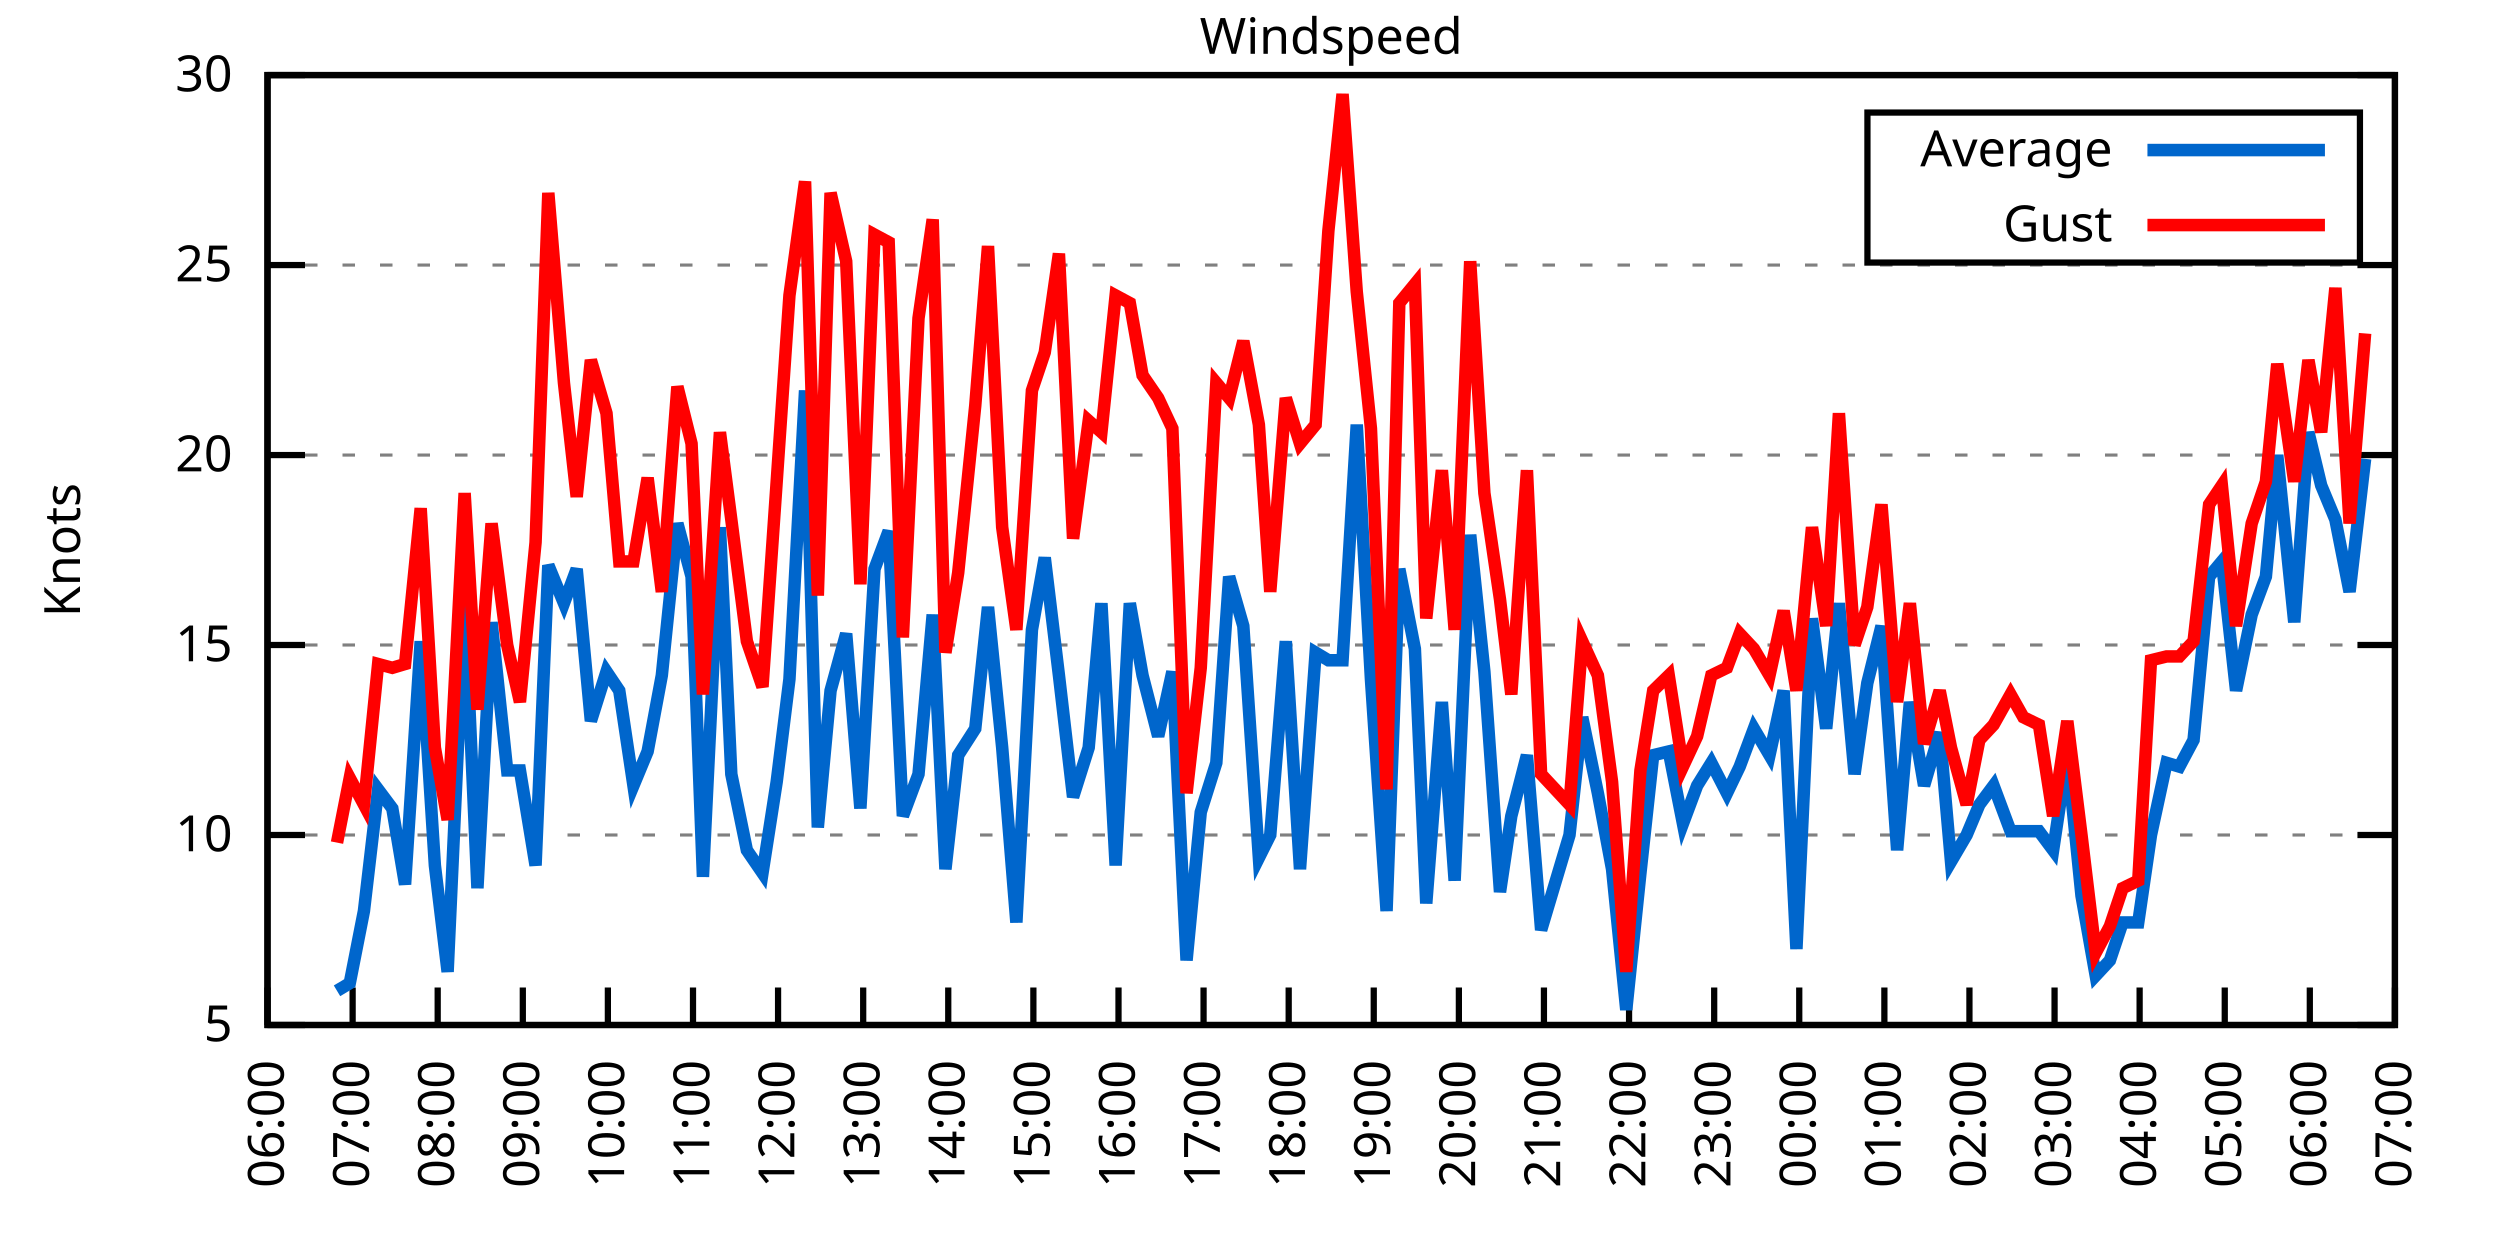
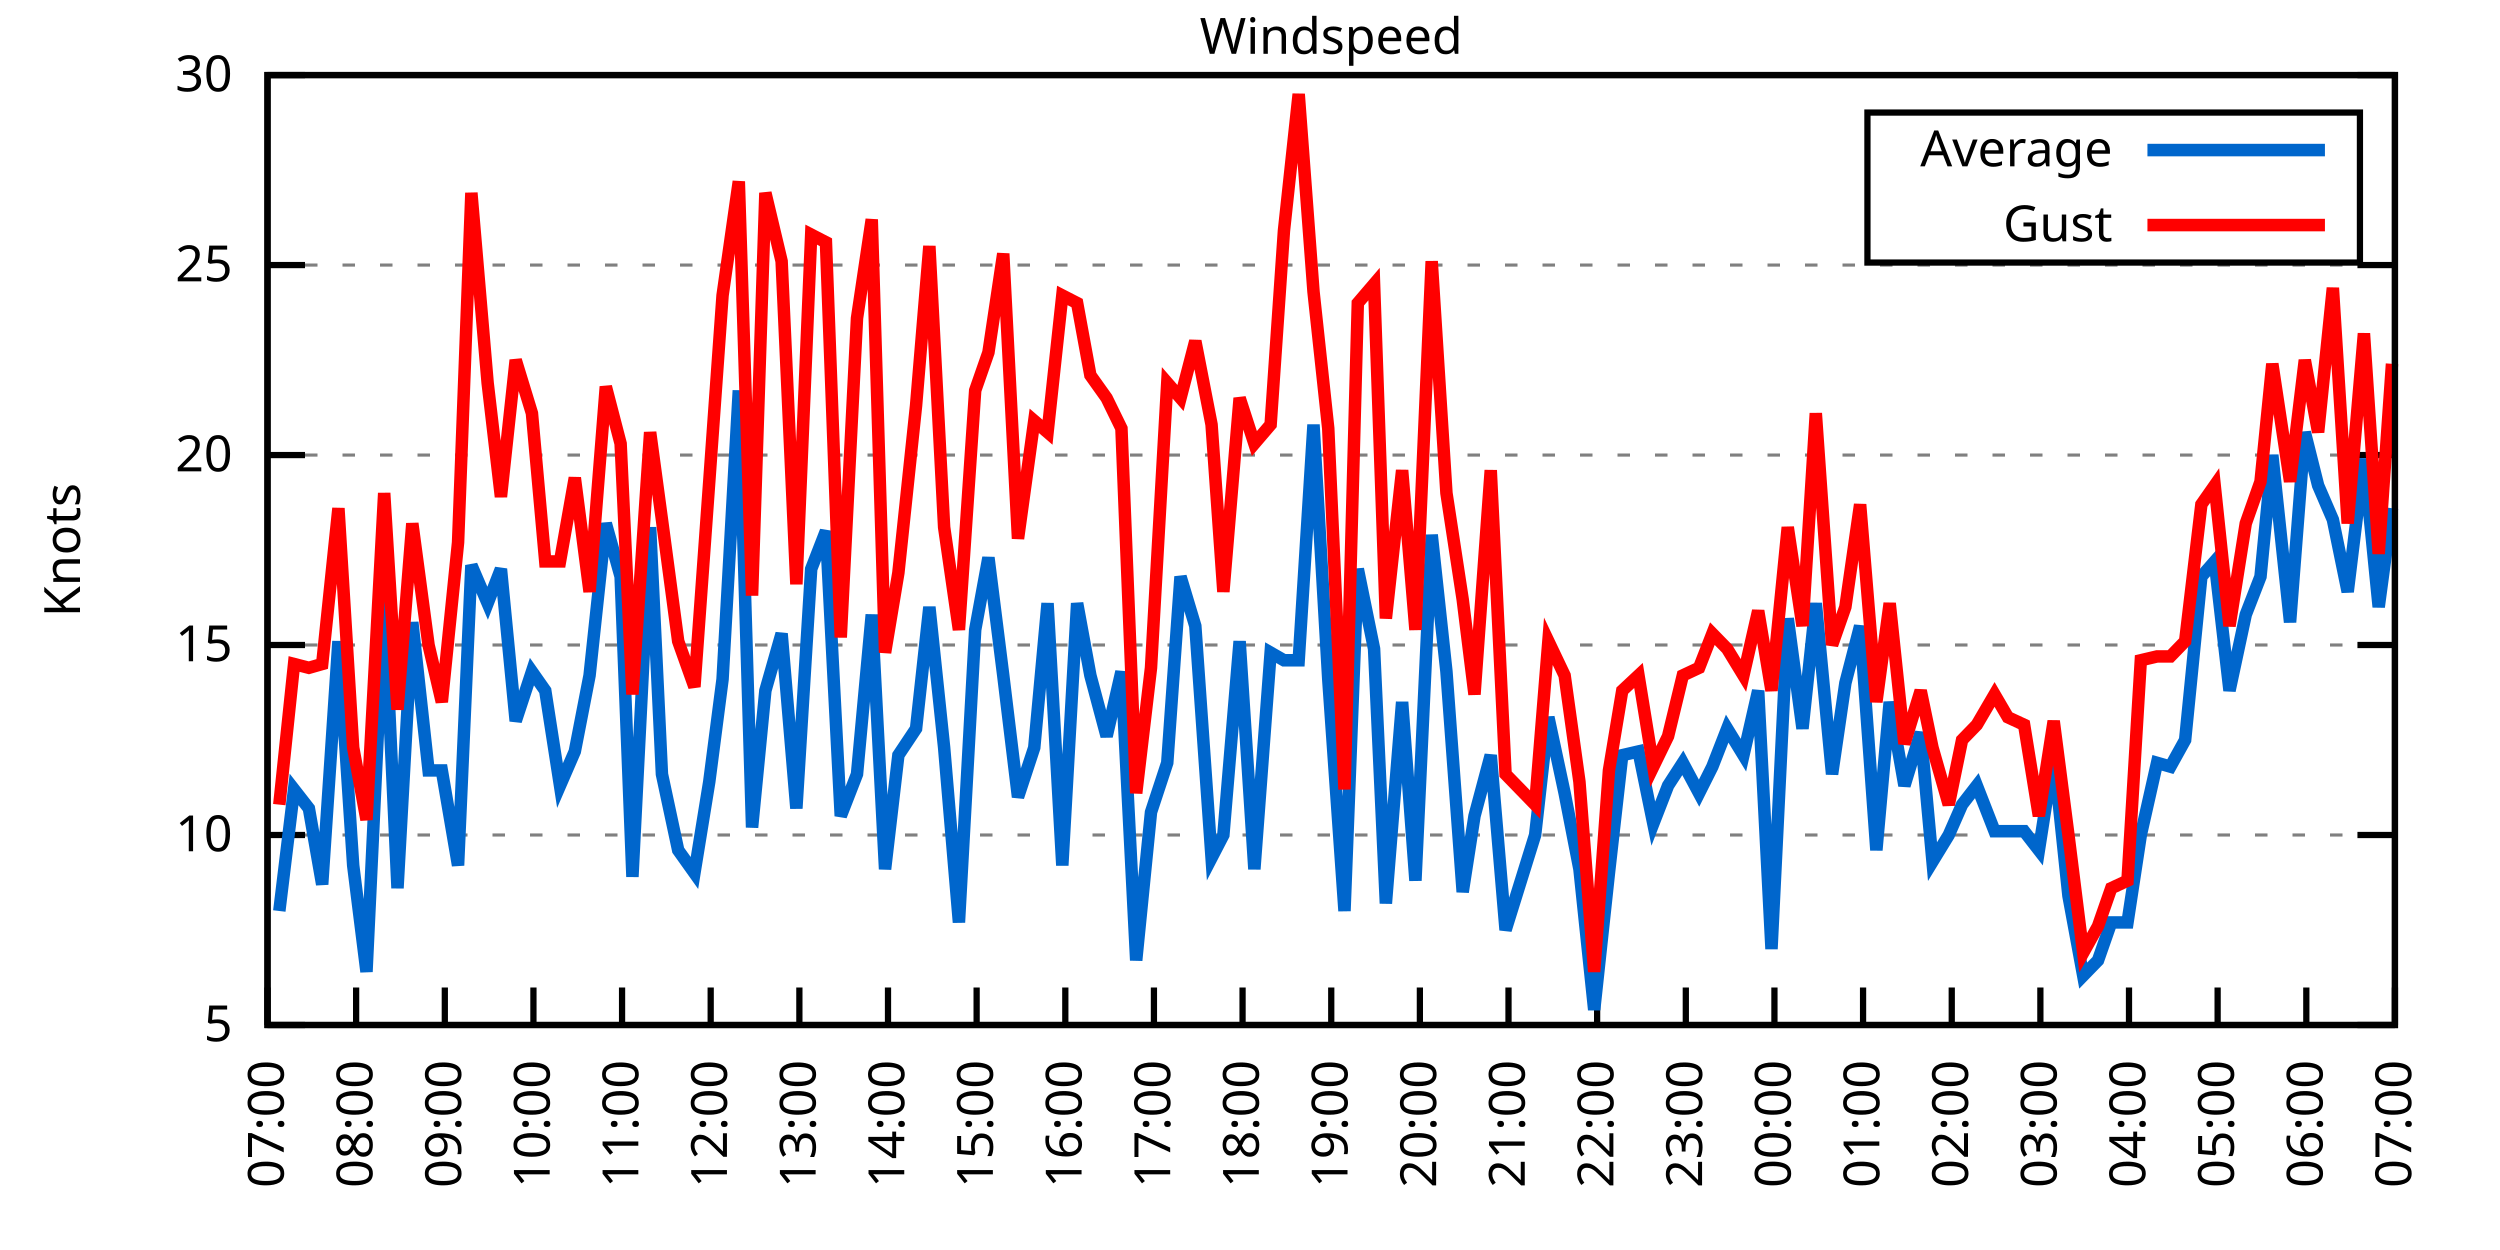
<svg xmlns="http://www.w3.org/2000/svg" xmlns:xlink="http://www.w3.org/1999/xlink" width="400" height="200" viewBox="0 0 400 200">
  <g id="gnuplot_canvas">
    <rect x="0" y="0" width="400" height="200" fill="none" />
    <defs>
      <circle id="gpDot" r="0.5" stroke-width="0.5" stroke="currentColor" />
      <path id="gpPt0" stroke-width="0.333" stroke="currentColor" d="M-1,0 h2 M0,-1 v2" />
      <path id="gpPt1" stroke-width="0.333" stroke="currentColor" d="M-1,-1 L1,1 M1,-1 L-1,1" />
      <path id="gpPt2" stroke-width="0.333" stroke="currentColor" d="M-1,0 L1,0 M0,-1 L0,1 M-1,-1 L1,1 M-1,1 L1,-1" />
      <rect id="gpPt3" stroke-width="0.333" stroke="currentColor" x="-1" y="-1" width="2" height="2" />
      <rect id="gpPt4" stroke-width="0.333" stroke="currentColor" fill="currentColor" x="-1" y="-1" width="2" height="2" />
      <circle id="gpPt5" stroke-width="0.333" stroke="currentColor" cx="0" cy="0" r="1" />
      <use xlink:href="#gpPt5" id="gpPt6" fill="currentColor" stroke="none" />
      <path id="gpPt7" stroke-width="0.333" stroke="currentColor" d="M0,-1.33 L-1.33,0.67 L1.33,0.67 z" />
      <use xlink:href="#gpPt7" id="gpPt8" fill="currentColor" stroke="none" />
      <use xlink:href="#gpPt7" id="gpPt9" stroke="currentColor" transform="rotate(180)" />
      <use xlink:href="#gpPt9" id="gpPt10" fill="currentColor" stroke="none" />
      <use xlink:href="#gpPt3" id="gpPt11" stroke="currentColor" transform="rotate(45)" />
      <use xlink:href="#gpPt11" id="gpPt12" fill="currentColor" stroke="none" />
      <path id="gpPt13" stroke-width="0.333" stroke="currentColor" d="M0,1.330 L1.265,0.411 L0.782,-1.067 L-0.782,-1.076 L-1.265,0.411 z" />
      <use xlink:href="#gpPt13" id="gpPt14" fill="currentColor" stroke="none" />
      <filter id="textbox" filterUnits="objectBoundingBox" x="0" y="0" height="1" width="1">
        <feFlood flood-color="white" flood-opacity="1" result="bgnd" />
        <feComposite in="SourceGraphic" in2="bgnd" operator="atop" />
      </filter>
      <filter id="greybox" filterUnits="objectBoundingBox" x="0" y="0" height="1" width="1">
        <feFlood flood-color="lightgrey" flood-opacity="1" result="grey" />
        <feComposite in="SourceGraphic" in2="grey" operator="atop" />
      </filter>
    </defs>
    <g fill="none" color="white" stroke="currentColor" stroke-width="1.00" stroke-linecap="butt" stroke-linejoin="miter">
</g>
    <g fill="none" color="black" stroke="currentColor" stroke-width="1.00" stroke-linecap="butt" stroke-linejoin="miter">
      <g stroke="none" shape-rendering="crispEdges">
        <polygon fill="rgb(255, 255, 255)" points="42.80,164.00 383.18,164.00 383.18,12.02 42.80,12.02 " />
      </g>
    </g>
    <g fill="none" color="black" stroke="currentColor" stroke-width="1.00" stroke-linecap="butt" stroke-linejoin="miter">
</g>
    <g fill="none" color="black" stroke="black" stroke-width="0.50" stroke-linecap="butt" stroke-linejoin="miter">
</g>
    <g fill="none" color="gray" stroke="currentColor" stroke-width="0.50" stroke-linecap="butt" stroke-linejoin="miter">
      <path stroke="gray" stroke-dasharray="2,4" class="gridline" d="M42.80,164.00 L383.19,164.00  " />
    </g>
    <g fill="none" color="gray" stroke="gray" stroke-width="1.00" stroke-linecap="butt" stroke-linejoin="miter">
</g>
    <g fill="none" color="black" stroke="currentColor" stroke-width="1.00" stroke-linecap="butt" stroke-linejoin="miter">
      <path stroke="black" d="M42.80,164.00 L48.80,164.00 M383.19,164.00 L377.19,164.00  " />
      <g transform="translate(37.20,166.60)" stroke="none" fill="black" font-family="Sans" font-size="8.00" text-anchor="end">
        <text>
          <tspan font-family="Sans"> 5</tspan>
        </text>
      </g>
    </g>
    <g fill="none" color="black" stroke="currentColor" stroke-width="1.00" stroke-linecap="butt" stroke-linejoin="miter">
</g>
    <g fill="none" color="black" stroke="black" stroke-width="0.50" stroke-linecap="butt" stroke-linejoin="miter">
</g>
    <g fill="none" color="gray" stroke="currentColor" stroke-width="0.50" stroke-linecap="butt" stroke-linejoin="miter">
      <path stroke="gray" stroke-dasharray="2,4" class="gridline" d="M42.80,133.60 L383.19,133.60  " />
    </g>
    <g fill="none" color="gray" stroke="gray" stroke-width="1.00" stroke-linecap="butt" stroke-linejoin="miter">
</g>
    <g fill="none" color="black" stroke="currentColor" stroke-width="1.00" stroke-linecap="butt" stroke-linejoin="miter">
      <path stroke="black" d="M42.80,133.60 L48.80,133.60 M383.19,133.60 L377.19,133.60  " />
      <g transform="translate(37.20,136.20)" stroke="none" fill="black" font-family="Sans" font-size="8.00" text-anchor="end">
        <text>
          <tspan font-family="Sans"> 10</tspan>
        </text>
      </g>
    </g>
    <g fill="none" color="black" stroke="currentColor" stroke-width="1.00" stroke-linecap="butt" stroke-linejoin="miter">
</g>
    <g fill="none" color="black" stroke="black" stroke-width="0.50" stroke-linecap="butt" stroke-linejoin="miter">
</g>
    <g fill="none" color="gray" stroke="currentColor" stroke-width="0.50" stroke-linecap="butt" stroke-linejoin="miter">
      <path stroke="gray" stroke-dasharray="2,4" class="gridline" d="M42.80,103.20 L383.19,103.20  " />
    </g>
    <g fill="none" color="gray" stroke="gray" stroke-width="1.00" stroke-linecap="butt" stroke-linejoin="miter">
</g>
    <g fill="none" color="black" stroke="currentColor" stroke-width="1.00" stroke-linecap="butt" stroke-linejoin="miter">
      <path stroke="black" d="M42.80,103.20 L48.80,103.20 M383.19,103.20 L377.19,103.20  " />
      <g transform="translate(37.20,105.80)" stroke="none" fill="black" font-family="Sans" font-size="8.00" text-anchor="end">
        <text>
          <tspan font-family="Sans"> 15</tspan>
        </text>
      </g>
    </g>
    <g fill="none" color="black" stroke="currentColor" stroke-width="1.00" stroke-linecap="butt" stroke-linejoin="miter">
</g>
    <g fill="none" color="black" stroke="black" stroke-width="0.50" stroke-linecap="butt" stroke-linejoin="miter">
</g>
    <g fill="none" color="gray" stroke="currentColor" stroke-width="0.50" stroke-linecap="butt" stroke-linejoin="miter">
      <path stroke="gray" stroke-dasharray="2,4" class="gridline" d="M42.80,72.81 L383.19,72.81  " />
    </g>
    <g fill="none" color="gray" stroke="gray" stroke-width="1.00" stroke-linecap="butt" stroke-linejoin="miter">
</g>
    <g fill="none" color="black" stroke="currentColor" stroke-width="1.00" stroke-linecap="butt" stroke-linejoin="miter">
      <path stroke="black" d="M42.80,72.81 L48.80,72.81 M383.19,72.81 L377.19,72.81  " />
      <g transform="translate(37.20,75.41)" stroke="none" fill="black" font-family="Sans" font-size="8.00" text-anchor="end">
        <text>
          <tspan font-family="Sans"> 20</tspan>
        </text>
      </g>
    </g>
    <g fill="none" color="black" stroke="currentColor" stroke-width="1.00" stroke-linecap="butt" stroke-linejoin="miter">
</g>
    <g fill="none" color="black" stroke="black" stroke-width="0.50" stroke-linecap="butt" stroke-linejoin="miter">
</g>
    <g fill="none" color="gray" stroke="currentColor" stroke-width="0.50" stroke-linecap="butt" stroke-linejoin="miter">
      <path stroke="gray" stroke-dasharray="2,4" class="gridline" d="M42.80,42.41 L383.19,42.41  " />
    </g>
    <g fill="none" color="gray" stroke="gray" stroke-width="1.00" stroke-linecap="butt" stroke-linejoin="miter">
</g>
    <g fill="none" color="black" stroke="currentColor" stroke-width="1.00" stroke-linecap="butt" stroke-linejoin="miter">
      <path stroke="black" d="M42.80,42.41 L48.80,42.41 M383.19,42.41 L377.19,42.41  " />
      <g transform="translate(37.20,45.01)" stroke="none" fill="black" font-family="Sans" font-size="8.00" text-anchor="end">
        <text>
          <tspan font-family="Sans"> 25</tspan>
        </text>
      </g>
    </g>
    <g fill="none" color="black" stroke="currentColor" stroke-width="1.00" stroke-linecap="butt" stroke-linejoin="miter">
</g>
    <g fill="none" color="black" stroke="black" stroke-width="0.50" stroke-linecap="butt" stroke-linejoin="miter">
</g>
    <g fill="none" color="gray" stroke="currentColor" stroke-width="0.50" stroke-linecap="butt" stroke-linejoin="miter">
      <path stroke="gray" stroke-dasharray="2,4" class="gridline" d="M42.80,12.01 L383.19,12.01  " />
    </g>
    <g fill="none" color="gray" stroke="gray" stroke-width="1.00" stroke-linecap="butt" stroke-linejoin="miter">
</g>
    <g fill="none" color="black" stroke="currentColor" stroke-width="1.00" stroke-linecap="butt" stroke-linejoin="miter">
      <path stroke="black" d="M42.80,12.01 L48.80,12.01 M383.19,12.01 L377.19,12.01  " />
      <g transform="translate(37.20,14.61)" stroke="none" fill="black" font-family="Sans" font-size="8.00" text-anchor="end">
        <text>
          <tspan font-family="Sans"> 30</tspan>
        </text>
      </g>
    </g>
    <g fill="none" color="black" stroke="currentColor" stroke-width="1.00" stroke-linecap="butt" stroke-linejoin="miter">
      <path stroke="black" d="M42.80,164.00 L42.80,158.00  " />
      <g transform="translate(45.40,169.60) rotate(270.00)" stroke="none" fill="black" font-family="Sans" font-size="8.00" text-anchor="end">
        <text>
-           <tspan font-family="Sans">06:00</tspan>
-         </text>
-       </g>
-     </g>
-     <g fill="none" color="black" stroke="currentColor" stroke-width="1.00" stroke-linecap="butt" stroke-linejoin="miter">
-       <path stroke="black" d="M56.42,164.00 L56.42,158.00  " />
-       <g transform="translate(59.02,169.60) rotate(270.00)" stroke="none" fill="black" font-family="Sans" font-size="8.00" text-anchor="end">
-         <text>
          <tspan font-family="Sans">07:00</tspan>
        </text>
      </g>
    </g>
    <g fill="none" color="black" stroke="currentColor" stroke-width="1.00" stroke-linecap="butt" stroke-linejoin="miter">
-       <path stroke="black" d="M70.03,164.00 L70.03,158.00  " />
-       <g transform="translate(72.63,169.60) rotate(270.00)" stroke="none" fill="black" font-family="Sans" font-size="8.00" text-anchor="end">
+       <path stroke="black" d="M56.98,164.00 L56.98,158.00  " />
+       <g transform="translate(59.58,169.60) rotate(270.00)" stroke="none" fill="black" font-family="Sans" font-size="8.00" text-anchor="end">
        <text>
          <tspan font-family="Sans">08:00</tspan>
        </text>
      </g>
    </g>
    <g fill="none" color="black" stroke="currentColor" stroke-width="1.00" stroke-linecap="butt" stroke-linejoin="miter">
-       <path stroke="black" d="M83.65,164.00 L83.65,158.00  " />
-       <g transform="translate(86.25,169.60) rotate(270.00)" stroke="none" fill="black" font-family="Sans" font-size="8.00" text-anchor="end">
+       <path stroke="black" d="M71.17,164.00 L71.17,158.00  " />
+       <g transform="translate(73.77,169.60) rotate(270.00)" stroke="none" fill="black" font-family="Sans" font-size="8.00" text-anchor="end">
        <text>
          <tspan font-family="Sans">09:00</tspan>
        </text>
      </g>
    </g>
    <g fill="none" color="black" stroke="currentColor" stroke-width="1.00" stroke-linecap="butt" stroke-linejoin="miter">
-       <path stroke="black" d="M97.26,164.00 L97.26,158.00  " />
-       <g transform="translate(99.86,169.60) rotate(270.00)" stroke="none" fill="black" font-family="Sans" font-size="8.00" text-anchor="end">
+       <path stroke="black" d="M85.35,164.00 L85.35,158.00  " />
+       <g transform="translate(87.95,169.60) rotate(270.00)" stroke="none" fill="black" font-family="Sans" font-size="8.00" text-anchor="end">
        <text>
          <tspan font-family="Sans">10:00</tspan>
        </text>
      </g>
    </g>
    <g fill="none" color="black" stroke="currentColor" stroke-width="1.00" stroke-linecap="butt" stroke-linejoin="miter">
-       <path stroke="black" d="M110.88,164.00 L110.88,158.00  " />
-       <g transform="translate(113.48,169.60) rotate(270.00)" stroke="none" fill="black" font-family="Sans" font-size="8.00" text-anchor="end">
+       <path stroke="black" d="M99.53,164.00 L99.53,158.00  " />
+       <g transform="translate(102.13,169.60) rotate(270.00)" stroke="none" fill="black" font-family="Sans" font-size="8.00" text-anchor="end">
        <text>
          <tspan font-family="Sans">11:00</tspan>
        </text>
      </g>
    </g>
    <g fill="none" color="black" stroke="currentColor" stroke-width="1.00" stroke-linecap="butt" stroke-linejoin="miter">
-       <path stroke="black" d="M124.49,164.00 L124.49,158.00  " />
-       <g transform="translate(127.09,169.60) rotate(270.00)" stroke="none" fill="black" font-family="Sans" font-size="8.00" text-anchor="end">
+       <path stroke="black" d="M113.71,164.00 L113.71,158.00  " />
+       <g transform="translate(116.31,169.60) rotate(270.00)" stroke="none" fill="black" font-family="Sans" font-size="8.00" text-anchor="end">
        <text>
          <tspan font-family="Sans">12:00</tspan>
        </text>
      </g>
    </g>
    <g fill="none" color="black" stroke="currentColor" stroke-width="1.00" stroke-linecap="butt" stroke-linejoin="miter">
-       <path stroke="black" d="M138.11,164.00 L138.11,158.00  " />
-       <g transform="translate(140.71,169.60) rotate(270.00)" stroke="none" fill="black" font-family="Sans" font-size="8.00" text-anchor="end">
+       <path stroke="black" d="M127.90,164.00 L127.90,158.00  " />
+       <g transform="translate(130.50,169.60) rotate(270.00)" stroke="none" fill="black" font-family="Sans" font-size="8.00" text-anchor="end">
        <text>
          <tspan font-family="Sans">13:00</tspan>
        </text>
      </g>
    </g>
    <g fill="none" color="black" stroke="currentColor" stroke-width="1.00" stroke-linecap="butt" stroke-linejoin="miter">
-       <path stroke="black" d="M151.72,164.00 L151.72,158.00  " />
-       <g transform="translate(154.32,169.60) rotate(270.00)" stroke="none" fill="black" font-family="Sans" font-size="8.00" text-anchor="end">
+       <path stroke="black" d="M142.08,164.00 L142.08,158.00  " />
+       <g transform="translate(144.68,169.60) rotate(270.00)" stroke="none" fill="black" font-family="Sans" font-size="8.00" text-anchor="end">
        <text>
          <tspan font-family="Sans">14:00</tspan>
        </text>
      </g>
    </g>
    <g fill="none" color="black" stroke="currentColor" stroke-width="1.00" stroke-linecap="butt" stroke-linejoin="miter">
-       <path stroke="black" d="M165.34,164.00 L165.34,158.00  " />
-       <g transform="translate(167.94,169.60) rotate(270.00)" stroke="none" fill="black" font-family="Sans" font-size="8.00" text-anchor="end">
+       <path stroke="black" d="M156.26,164.00 L156.26,158.00  " />
+       <g transform="translate(158.86,169.60) rotate(270.00)" stroke="none" fill="black" font-family="Sans" font-size="8.00" text-anchor="end">
        <text>
          <tspan font-family="Sans">15:00</tspan>
        </text>
      </g>
    </g>
    <g fill="none" color="black" stroke="currentColor" stroke-width="1.00" stroke-linecap="butt" stroke-linejoin="miter">
-       <path stroke="black" d="M178.96,164.00 L178.96,158.00  " />
-       <g transform="translate(181.56,169.60) rotate(270.00)" stroke="none" fill="black" font-family="Sans" font-size="8.00" text-anchor="end">
+       <path stroke="black" d="M170.45,164.00 L170.45,158.00  " />
+       <g transform="translate(173.05,169.60) rotate(270.00)" stroke="none" fill="black" font-family="Sans" font-size="8.00" text-anchor="end">
        <text>
          <tspan font-family="Sans">16:00</tspan>
        </text>
      </g>
    </g>
    <g fill="none" color="black" stroke="currentColor" stroke-width="1.00" stroke-linecap="butt" stroke-linejoin="miter">
-       <path stroke="black" d="M192.57,164.00 L192.57,158.00  " />
-       <g transform="translate(195.17,169.60) rotate(270.00)" stroke="none" fill="black" font-family="Sans" font-size="8.00" text-anchor="end">
+       <path stroke="black" d="M184.63,164.00 L184.63,158.00  " />
+       <g transform="translate(187.23,169.60) rotate(270.00)" stroke="none" fill="black" font-family="Sans" font-size="8.00" text-anchor="end">
        <text>
          <tspan font-family="Sans">17:00</tspan>
        </text>
      </g>
    </g>
    <g fill="none" color="black" stroke="currentColor" stroke-width="1.00" stroke-linecap="butt" stroke-linejoin="miter">
-       <path stroke="black" d="M206.19,164.00 L206.19,158.00  " />
-       <g transform="translate(208.79,169.60) rotate(270.00)" stroke="none" fill="black" font-family="Sans" font-size="8.00" text-anchor="end">
+       <path stroke="black" d="M198.81,164.00 L198.81,158.00  " />
+       <g transform="translate(201.41,169.60) rotate(270.00)" stroke="none" fill="black" font-family="Sans" font-size="8.00" text-anchor="end">
        <text>
          <tspan font-family="Sans">18:00</tspan>
        </text>
      </g>
    </g>
    <g fill="none" color="black" stroke="currentColor" stroke-width="1.00" stroke-linecap="butt" stroke-linejoin="miter">
-       <path stroke="black" d="M219.80,164.00 L219.80,158.00  " />
-       <g transform="translate(222.40,169.60) rotate(270.00)" stroke="none" fill="black" font-family="Sans" font-size="8.00" text-anchor="end">
+       <path stroke="black" d="M213.00,164.00 L213.00,158.00  " />
+       <g transform="translate(215.60,169.60) rotate(270.00)" stroke="none" fill="black" font-family="Sans" font-size="8.00" text-anchor="end">
        <text>
          <tspan font-family="Sans">19:00</tspan>
        </text>
      </g>
    </g>
    <g fill="none" color="black" stroke="currentColor" stroke-width="1.00" stroke-linecap="butt" stroke-linejoin="miter">
-       <path stroke="black" d="M233.42,164.00 L233.42,158.00  " />
-       <g transform="translate(236.02,169.60) rotate(270.00)" stroke="none" fill="black" font-family="Sans" font-size="8.00" text-anchor="end">
+       <path stroke="black" d="M227.18,164.00 L227.18,158.00  " />
+       <g transform="translate(229.78,169.60) rotate(270.00)" stroke="none" fill="black" font-family="Sans" font-size="8.00" text-anchor="end">
        <text>
          <tspan font-family="Sans">20:00</tspan>
        </text>
      </g>
    </g>
    <g fill="none" color="black" stroke="currentColor" stroke-width="1.00" stroke-linecap="butt" stroke-linejoin="miter">
-       <path stroke="black" d="M247.03,164.00 L247.03,158.00  " />
-       <g transform="translate(249.63,169.60) rotate(270.00)" stroke="none" fill="black" font-family="Sans" font-size="8.00" text-anchor="end">
+       <path stroke="black" d="M241.36,164.00 L241.36,158.00  " />
+       <g transform="translate(243.96,169.60) rotate(270.00)" stroke="none" fill="black" font-family="Sans" font-size="8.00" text-anchor="end">
        <text>
          <tspan font-family="Sans">21:00</tspan>
        </text>
      </g>
    </g>
    <g fill="none" color="black" stroke="currentColor" stroke-width="1.00" stroke-linecap="butt" stroke-linejoin="miter">
-       <path stroke="black" d="M260.65,164.00 L260.65,158.00  " />
-       <g transform="translate(263.25,169.60) rotate(270.00)" stroke="none" fill="black" font-family="Sans" font-size="8.00" text-anchor="end">
+       <path stroke="black" d="M255.54,164.00 L255.54,158.00  " />
+       <g transform="translate(258.14,169.60) rotate(270.00)" stroke="none" fill="black" font-family="Sans" font-size="8.00" text-anchor="end">
        <text>
          <tspan font-family="Sans">22:00</tspan>
        </text>
      </g>
    </g>
    <g fill="none" color="black" stroke="currentColor" stroke-width="1.00" stroke-linecap="butt" stroke-linejoin="miter">
-       <path stroke="black" d="M274.27,164.00 L274.27,158.00  " />
-       <g transform="translate(276.87,169.60) rotate(270.00)" stroke="none" fill="black" font-family="Sans" font-size="8.00" text-anchor="end">
+       <path stroke="black" d="M269.73,164.00 L269.73,158.00  " />
+       <g transform="translate(272.33,169.60) rotate(270.00)" stroke="none" fill="black" font-family="Sans" font-size="8.00" text-anchor="end">
        <text>
          <tspan font-family="Sans">23:00</tspan>
        </text>
      </g>
    </g>
    <g fill="none" color="black" stroke="currentColor" stroke-width="1.00" stroke-linecap="butt" stroke-linejoin="miter">
-       <path stroke="black" d="M287.88,164.00 L287.88,158.00  " />
-       <g transform="translate(290.48,169.60) rotate(270.00)" stroke="none" fill="black" font-family="Sans" font-size="8.00" text-anchor="end">
+       <path stroke="black" d="M283.91,164.00 L283.91,158.00  " />
+       <g transform="translate(286.51,169.60) rotate(270.00)" stroke="none" fill="black" font-family="Sans" font-size="8.00" text-anchor="end">
        <text>
          <tspan font-family="Sans">00:00</tspan>
        </text>
      </g>
    </g>
    <g fill="none" color="black" stroke="currentColor" stroke-width="1.00" stroke-linecap="butt" stroke-linejoin="miter">
-       <path stroke="black" d="M301.50,164.00 L301.50,158.00  " />
-       <g transform="translate(304.10,169.60) rotate(270.00)" stroke="none" fill="black" font-family="Sans" font-size="8.00" text-anchor="end">
+       <path stroke="black" d="M298.09,164.00 L298.09,158.00  " />
+       <g transform="translate(300.69,169.60) rotate(270.00)" stroke="none" fill="black" font-family="Sans" font-size="8.00" text-anchor="end">
        <text>
          <tspan font-family="Sans">01:00</tspan>
        </text>
      </g>
    </g>
    <g fill="none" color="black" stroke="currentColor" stroke-width="1.00" stroke-linecap="butt" stroke-linejoin="miter">
-       <path stroke="black" d="M315.11,164.00 L315.11,158.00  " />
-       <g transform="translate(317.71,169.60) rotate(270.00)" stroke="none" fill="black" font-family="Sans" font-size="8.00" text-anchor="end">
+       <path stroke="black" d="M312.28,164.00 L312.28,158.00  " />
+       <g transform="translate(314.88,169.60) rotate(270.00)" stroke="none" fill="black" font-family="Sans" font-size="8.00" text-anchor="end">
        <text>
          <tspan font-family="Sans">02:00</tspan>
        </text>
      </g>
    </g>
    <g fill="none" color="black" stroke="currentColor" stroke-width="1.00" stroke-linecap="butt" stroke-linejoin="miter">
-       <path stroke="black" d="M328.73,164.00 L328.73,158.00  " />
-       <g transform="translate(331.33,169.60) rotate(270.00)" stroke="none" fill="black" font-family="Sans" font-size="8.00" text-anchor="end">
+       <path stroke="black" d="M326.46,164.00 L326.46,158.00  " />
+       <g transform="translate(329.06,169.60) rotate(270.00)" stroke="none" fill="black" font-family="Sans" font-size="8.00" text-anchor="end">
        <text>
          <tspan font-family="Sans">03:00</tspan>
        </text>
      </g>
    </g>
    <g fill="none" color="black" stroke="currentColor" stroke-width="1.00" stroke-linecap="butt" stroke-linejoin="miter">
-       <path stroke="black" d="M342.34,164.00 L342.34,158.00  " />
-       <g transform="translate(344.94,169.60) rotate(270.00)" stroke="none" fill="black" font-family="Sans" font-size="8.00" text-anchor="end">
+       <path stroke="black" d="M340.64,164.00 L340.64,158.00  " />
+       <g transform="translate(343.24,169.60) rotate(270.00)" stroke="none" fill="black" font-family="Sans" font-size="8.00" text-anchor="end">
        <text>
          <tspan font-family="Sans">04:00</tspan>
        </text>
      </g>
    </g>
    <g fill="none" color="black" stroke="currentColor" stroke-width="1.00" stroke-linecap="butt" stroke-linejoin="miter">
-       <path stroke="black" d="M355.96,164.00 L355.96,158.00  " />
-       <g transform="translate(358.56,169.60) rotate(270.00)" stroke="none" fill="black" font-family="Sans" font-size="8.00" text-anchor="end">
+       <path stroke="black" d="M354.82,164.00 L354.82,158.00  " />
+       <g transform="translate(357.42,169.60) rotate(270.00)" stroke="none" fill="black" font-family="Sans" font-size="8.00" text-anchor="end">
        <text>
          <tspan font-family="Sans">05:00</tspan>
        </text>
      </g>
    </g>
    <g fill="none" color="black" stroke="currentColor" stroke-width="1.00" stroke-linecap="butt" stroke-linejoin="miter">
-       <path stroke="black" d="M369.57,164.00 L369.57,158.00  " />
-       <g transform="translate(372.17,169.60) rotate(270.00)" stroke="none" fill="black" font-family="Sans" font-size="8.00" text-anchor="end">
+       <path stroke="black" d="M369.01,164.00 L369.01,158.00  " />
+       <g transform="translate(371.61,169.60) rotate(270.00)" stroke="none" fill="black" font-family="Sans" font-size="8.00" text-anchor="end">
        <text>
          <tspan font-family="Sans">06:00</tspan>
        </text>
      </g>
    </g>
    <g fill="none" color="black" stroke="currentColor" stroke-width="1.00" stroke-linecap="butt" stroke-linejoin="miter">
      <path stroke="black" d="M383.19,164.00 L383.19,158.00  " />
      <g transform="translate(385.79,169.60) rotate(270.00)" stroke="none" fill="black" font-family="Sans" font-size="8.00" text-anchor="end">
        <text>
          <tspan font-family="Sans">07:00</tspan>
        </text>
      </g>
    </g>
    <g fill="none" color="black" stroke="currentColor" stroke-width="1.00" stroke-linecap="butt" stroke-linejoin="miter">
</g>
    <g fill="none" color="black" stroke="currentColor" stroke-width="1.00" stroke-linecap="butt" stroke-linejoin="miter">
      <path stroke="black" d="M42.80,12.01 L42.80,164.00 L383.19,164.00 L383.19,12.01 L42.80,12.01 Z  " />
    </g>
    <g fill="none" color="black" stroke="currentColor" stroke-width="1.00" stroke-linecap="butt" stroke-linejoin="miter">
</g>
    <g fill="none" color="black" stroke="currentColor" stroke-width="1.00" stroke-linecap="butt" stroke-linejoin="miter">
      <path stroke="black" d="M298.79,42.01 L298.79,18.01 L377.59,18.01 L377.59,42.01 L298.79,42.01 Z  " />
    </g>
    <g id="Windspeed_plot_1">
      <g fill="none" color="white" stroke="black" stroke-width="2.00" stroke-linecap="butt" stroke-linejoin="miter">
</g>
      <g fill="none" color="black" stroke="currentColor" stroke-width="2.00" stroke-linecap="butt" stroke-linejoin="miter">
        <g transform="translate(337.99,26.61)" stroke="none" fill="black" font-family="Sans" font-size="8.00" text-anchor="end">
          <text>
            <tspan font-family="Sans">Average</tspan>
          </text>
        </g>
      </g>
      <g fill="none" color="black" stroke="currentColor" stroke-width="2.00" stroke-linecap="butt" stroke-linejoin="miter">
-         <path stroke="rgb(  0, 102, 204)" d="M343.59,24.01 L371.99,24.01 M53.92,158.53 L55.96,157.31 L58.23,145.76 L60.50,126.31 L62.77,129.35 L64.81,141.51   L67.31,102.60 L69.58,138.47 L71.62,155.49 L74.34,95.91 L76.39,142.11 L78.65,99.56 L81.15,123.27 L83.19,123.27   L85.69,138.47 L87.73,90.44 L90.23,96.52 L92.27,91.04 L94.54,115.36 L97.04,107.46 L99.08,110.50 L101.35,125.70   L103.62,120.23 L105.89,108.07 L108.38,83.75 L110.65,92.26 L112.47,140.29 L115.19,84.36 L117.01,123.87 L119.50,136.03   L122.00,139.68 L124.27,125.09 L126.31,108.68 L128.81,62.47 L130.85,132.39 L132.89,110.50 L135.39,101.38 L137.66,129.35   L139.92,91.04 L142.19,84.97 L144.46,130.56 L146.96,123.87 L149.23,98.34 L151.27,139.07 L153.31,120.83 L156.04,116.58   L158.08,97.12 L160.35,119.62 L162.62,147.59 L165.11,100.77 L167.16,89.22 L169.43,108.07 L171.69,127.52 L174.19,119.62   L176.23,96.52 L178.50,138.47 L180.77,96.52 L182.81,108.07 L185.31,117.80 L187.58,107.46 L189.85,153.66 L192.12,129.95   L194.61,122.05 L196.66,92.26 L198.93,100.16 L201.42,137.25 L203.24,133.60 L205.73,102.60 L208.00,139.07 L210.50,104.42   L212.54,105.64 L214.81,105.64 L217.08,67.94 L219.35,108.68 L221.85,145.76 L223.89,91.04 L226.38,103.81 L228.20,144.55   L230.70,112.32 L232.74,140.90 L235.23,85.57 L237.50,107.46 L240.00,142.72 L241.81,130.56 L244.31,120.83 L246.58,148.80   L251.12,133.60 L253.16,114.76 L255.66,126.91 L257.93,139.07 L260.20,161.57 L262.47,139.68 L264.51,120.83 L267.00,120.23   L269.27,131.78 L271.54,125.70 L273.81,122.05 L276.31,126.91 L278.35,122.66 L280.62,116.58 L283.12,120.83 L285.38,110.50   L287.43,151.84 L289.92,98.95 L292.19,116.58 L294.23,96.52 L296.73,123.87 L298.77,109.28 L301.04,100.16 L303.54,136.03   L305.58,112.32 L307.85,125.70 L310.35,117.19 L312.16,137.86 L314.66,133.60 L316.70,128.74 L318.97,125.70 L321.69,132.99   L323.74,132.99 L326.23,132.99 L328.50,136.03 L330.77,120.83 L333.04,143.33 L335.31,156.10 L337.58,153.66 L339.62,147.59   L342.12,147.59 L344.16,133.60 L346.65,122.05 L348.70,122.66 L350.97,118.40 L353.46,92.26 L355.50,89.83 L357.77,110.50   L360.27,98.34 L362.54,92.26 L364.36,72.81 L367.08,99.56 L369.35,69.16 L371.39,77.67 L373.66,83.14 L375.93,94.69   L378.42,73.41  " />
+         <path stroke="rgb(  0, 102, 204)" d="M343.59,24.01 L371.99,24.01 M44.69,145.76 L47.05,126.31 L49.42,129.35 L51.55,141.51 L54.15,102.60 L56.51,138.47   L58.64,155.49 L61.47,95.91 L63.60,142.11 L65.97,99.56 L68.57,123.27 L70.69,123.27 L73.29,138.47 L75.42,90.44   L78.02,96.52 L80.15,91.04 L82.51,115.36 L85.11,107.46 L87.24,110.50 L89.60,125.70 L91.97,120.23 L94.33,108.07   L96.93,83.75 L99.30,92.26 L101.19,140.29 L104.02,84.36 L105.91,123.87 L108.51,136.03 L111.11,139.68 L113.48,125.09   L115.61,108.68 L118.21,62.47 L120.33,132.39 L122.46,110.50 L125.06,101.38 L127.42,129.35 L129.79,91.04 L132.15,84.97   L134.52,130.56 L137.12,123.87 L139.48,98.34 L141.61,139.07 L143.74,120.83 L146.57,116.58 L148.70,97.12 L151.06,119.62   L153.43,147.59 L156.03,100.77 L158.15,89.22 L160.52,108.07 L162.88,127.52 L165.48,119.62 L167.61,96.52 L169.97,138.47   L172.34,96.52 L174.46,108.07 L177.06,117.80 L179.43,107.46 L181.79,153.66 L184.16,129.95 L186.76,122.05 L188.88,92.26   L191.25,100.16 L193.85,137.25 L195.74,133.60 L198.34,102.60 L200.70,139.07 L203.30,104.42 L205.43,105.64 L207.79,105.64   L210.16,67.94 L212.52,108.68 L215.12,145.76 L217.25,91.04 L219.85,103.81 L221.74,144.55 L224.34,112.32 L226.47,140.90   L229.07,85.57 L231.43,107.46 L234.03,142.72 L235.92,130.56 L238.52,120.83 L240.89,148.80 L245.62,133.60 L247.74,114.76   L250.34,126.91 L252.71,139.07 L255.07,161.57 L257.43,139.68 L259.56,120.83 L262.16,120.23 L264.53,131.78 L266.89,125.70   L269.25,122.05 L271.85,126.91 L273.98,122.66 L276.35,116.58 L278.95,120.83 L281.31,110.50 L283.44,151.84 L286.04,98.95   L288.40,116.58 L290.53,96.52 L293.13,123.87 L295.26,109.28 L297.62,100.16 L300.22,136.03 L302.35,112.32 L304.71,125.70   L307.31,117.19 L309.20,137.86 L311.80,133.60 L313.93,128.74 L316.29,125.70 L319.13,132.99 L321.26,132.99 L323.86,132.99   L326.22,136.03 L328.59,120.83 L330.95,143.33 L333.31,156.10 L335.68,153.66 L337.80,147.59 L340.40,147.59 L342.53,133.60   L345.13,122.05 L347.26,122.66 L349.62,118.40 L352.22,92.26 L354.35,89.83 L356.72,110.50 L359.32,98.34 L361.68,92.26   L363.57,72.81 L366.41,99.56 L368.77,69.16 L370.90,77.67 L373.26,83.14 L375.63,94.69 L378.23,73.41 L380.59,97.12   L382.72,81.32  " />
      </g>
    </g>
    <g id="Windspeed_plot_2">
      <g fill="none" color="black" stroke="currentColor" stroke-width="2.00" stroke-linecap="butt" stroke-linejoin="miter">
        <g transform="translate(337.99,38.61)" stroke="none" fill="black" font-family="Sans" font-size="8.00" text-anchor="end">
          <text>
            <tspan font-family="Sans">Gust</tspan>
          </text>
        </g>
      </g>
      <g fill="none" color="black" stroke="currentColor" stroke-width="2.00" stroke-linecap="butt" stroke-linejoin="miter">
-         <path stroke="rgb(255,   0,   0)" d="M343.59,36.01 L371.99,36.01 M53.92,134.82 L55.96,124.48 L58.23,128.74 L60.50,106.24 L62.77,106.85 L64.81,106.24   L67.31,81.32 L69.58,119.62 L71.62,131.17 L74.34,78.89 L76.39,113.54 L78.65,83.75 L81.15,103.20 L83.19,112.32   L85.69,86.79 L87.73,30.86 L90.23,61.25 L92.27,79.49 L94.54,57.61 L97.04,66.12 L99.08,89.83 L101.35,89.83   L103.62,76.45 L105.89,94.69 L108.38,61.86 L110.65,70.98 L112.47,111.11 L115.19,69.16 L117.01,83.14 L119.50,102.60   L122.00,109.89 L124.27,77.06 L126.31,47.27 L128.81,29.03 L130.85,95.30 L132.89,30.86 L135.39,41.80 L137.66,93.48   L139.92,37.54 L142.19,38.76 L144.46,101.99 L146.96,50.92 L149.23,35.11 L151.27,104.42 L153.31,91.65 L156.04,64.90   L158.08,39.37 L160.35,84.36 L162.62,100.77 L165.11,62.47 L167.16,56.39 L169.43,40.58 L171.69,86.18 L174.19,67.33   L176.23,69.16 L178.50,47.27 L180.77,48.49 L182.81,60.04 L185.31,63.69 L187.58,68.55 L189.85,126.91 L192.12,106.85   L194.61,61.25 L196.66,63.69 L198.93,54.57 L201.42,67.94 L203.24,94.69 L205.73,63.69 L208.00,70.98 L210.50,67.94   L212.54,36.94 L214.81,15.05 L217.08,46.66 L219.35,68.55 L221.85,126.31 L223.89,48.49 L226.38,45.45 L228.20,98.95   L230.70,75.24 L232.74,100.77 L235.23,41.80 L237.50,78.89 L240.00,95.91 L241.81,111.11 L244.31,75.24 L246.58,123.87   L251.12,128.74 L253.16,102.60 L255.66,108.07 L257.93,125.09 L260.20,155.49 L262.47,123.27 L264.51,110.50 L267.00,108.07   L269.27,122.66 L271.54,117.80 L273.81,108.07 L276.31,106.85 L278.35,101.38 L280.62,103.81 L283.12,108.07 L285.38,97.73   L287.43,110.50 L289.92,84.36 L292.19,100.16 L294.23,66.12 L296.73,103.20 L298.77,97.12 L301.04,80.71 L303.54,112.32   L305.58,96.52 L307.85,119.01 L310.35,110.50 L312.16,119.62 L314.66,128.74 L316.70,118.40 L318.97,115.97 L321.69,111.11   L323.74,114.76 L326.23,115.97 L328.50,130.56 L330.77,115.36 L333.04,133.60 L335.31,152.45 L337.58,148.19 L339.62,142.11   L342.12,140.90 L344.16,105.64 L346.65,105.03 L348.70,105.03 L350.97,102.60 L353.46,80.71 L355.50,77.67 L357.77,100.16   L360.27,83.75 L362.54,77.06 L364.36,58.21 L367.08,77.06 L369.35,57.61 L371.39,69.16 L373.66,46.06 L375.93,83.75   L378.42,53.35  " />
+         <path stroke="rgb(255,   0,   0)" d="M343.59,36.01 L371.99,36.01 M44.69,128.74 L47.05,106.24 L49.42,106.85 L51.55,106.24 L54.15,81.32 L56.51,119.62   L58.64,131.17 L61.47,78.89 L63.60,113.54 L65.97,83.75 L68.57,103.20 L70.69,112.32 L73.29,86.79 L75.42,30.86   L78.02,61.25 L80.15,79.49 L82.51,57.61 L85.11,66.12 L87.24,89.83 L89.60,89.83 L91.97,76.45 L94.33,94.69   L96.93,61.86 L99.30,70.98 L101.19,111.11 L104.02,69.16 L105.91,83.14 L108.51,102.60 L111.11,109.89 L113.48,77.06   L115.61,47.27 L118.21,29.03 L120.33,95.30 L122.46,30.86 L125.06,41.80 L127.42,93.48 L129.79,37.54 L132.15,38.76   L134.52,101.99 L137.12,50.92 L139.48,35.11 L141.61,104.42 L143.74,91.65 L146.57,64.90 L148.70,39.37 L151.06,84.36   L153.43,100.77 L156.03,62.47 L158.15,56.39 L160.52,40.58 L162.88,86.18 L165.48,67.33 L167.61,69.16 L169.97,47.27   L172.34,48.49 L174.46,60.04 L177.06,63.69 L179.43,68.55 L181.79,126.91 L184.16,106.85 L186.76,61.25 L188.88,63.69   L191.25,54.57 L193.85,67.94 L195.74,94.69 L198.34,63.69 L200.70,70.98 L203.30,67.94 L205.43,36.94 L207.79,15.05   L210.16,46.66 L212.52,68.55 L215.12,126.31 L217.25,48.49 L219.85,45.45 L221.74,98.95 L224.34,75.24 L226.47,100.77   L229.07,41.80 L231.43,78.89 L234.03,95.91 L235.92,111.11 L238.52,75.24 L240.89,123.87 L245.62,128.74 L247.74,102.60   L250.34,108.07 L252.71,125.09 L255.07,155.49 L257.43,123.27 L259.56,110.50 L262.16,108.07 L264.53,122.66 L266.89,117.80   L269.25,108.07 L271.85,106.85 L273.98,101.38 L276.35,103.81 L278.95,108.07 L281.31,97.73 L283.44,110.50 L286.04,84.36   L288.40,100.16 L290.53,66.12 L293.13,103.20 L295.26,97.12 L297.62,80.71 L300.22,112.32 L302.35,96.52 L304.71,119.01   L307.31,110.50 L309.20,119.62 L311.80,128.74 L313.93,118.40 L316.29,115.97 L319.13,111.11 L321.26,114.76 L323.86,115.97   L326.22,130.56 L328.59,115.36 L330.95,133.60 L333.31,152.45 L335.68,148.19 L337.80,142.11 L340.40,140.90 L342.53,105.64   L345.13,105.03 L347.26,105.03 L349.62,102.60 L352.22,80.71 L354.35,77.67 L356.72,100.16 L359.32,83.75 L361.68,77.06   L363.57,58.21 L366.41,77.06 L368.77,57.61 L370.90,69.16 L373.26,46.06 L375.63,83.75 L378.23,53.35 L380.59,88.61   L382.72,58.21  " />
      </g>
    </g>
    <g fill="none" color="black" stroke="currentColor" stroke-width="2.00" stroke-linecap="butt" stroke-linejoin="miter">
</g>
    <g fill="none" color="black" stroke="black" stroke-width="1.00" stroke-linecap="butt" stroke-linejoin="miter">
</g>
    <g fill="none" color="black" stroke="currentColor" stroke-width="1.00" stroke-linecap="butt" stroke-linejoin="miter">
      <path stroke="black" d="M42.80,12.01 L42.80,164.00 L383.19,164.00 L383.19,12.01 L42.80,12.01 Z  " />
      <g transform="translate(12.80,88.01) rotate(270.00)" stroke="none" fill="black" font-family="Sans" font-size="8.00" text-anchor="middle">
        <text>
          <tspan font-family="Sans">Knots</tspan>
        </text>
      </g>
    </g>
    <g fill="none" color="black" stroke="currentColor" stroke-width="1.00" stroke-linecap="butt" stroke-linejoin="miter">
</g>
    <g fill="none" color="black" stroke="currentColor" stroke-width="1.00" stroke-linecap="butt" stroke-linejoin="miter">
      <g transform="translate(212.99,8.61)" stroke="none" fill="black" font-family="Sans" font-size="8.00" text-anchor="middle">
        <text>
          <tspan font-family="Sans">Windspeed</tspan>
        </text>
      </g>
    </g>
    <g fill="none" color="black" stroke="currentColor" stroke-width="1.00" stroke-linecap="butt" stroke-linejoin="miter">
</g>
  </g>
</svg>
